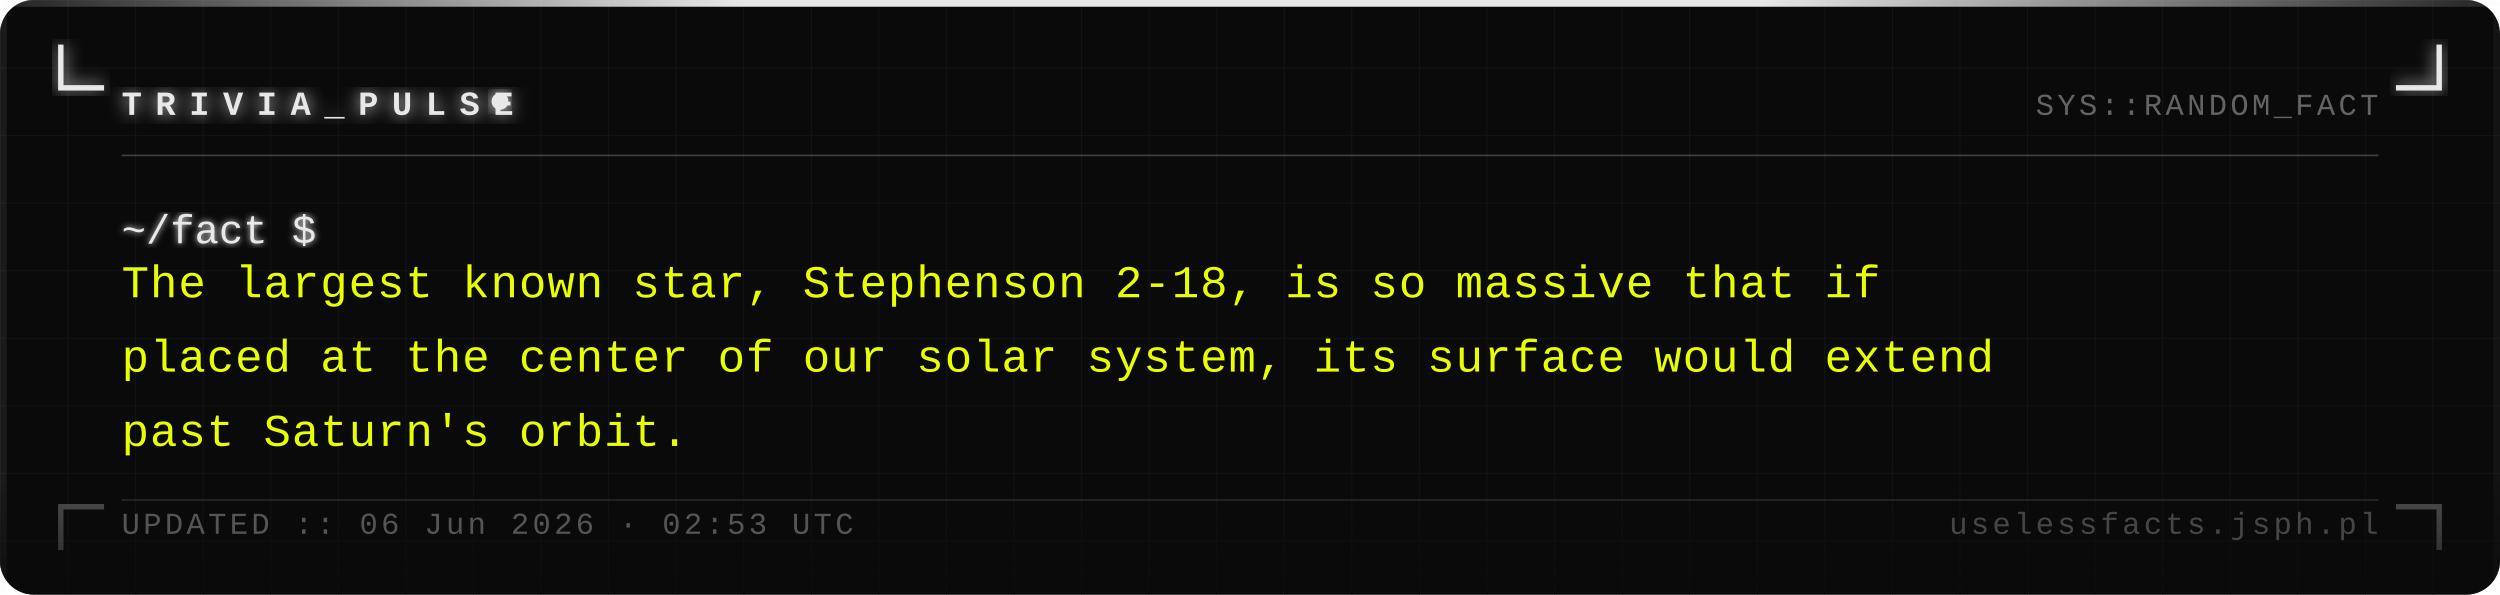
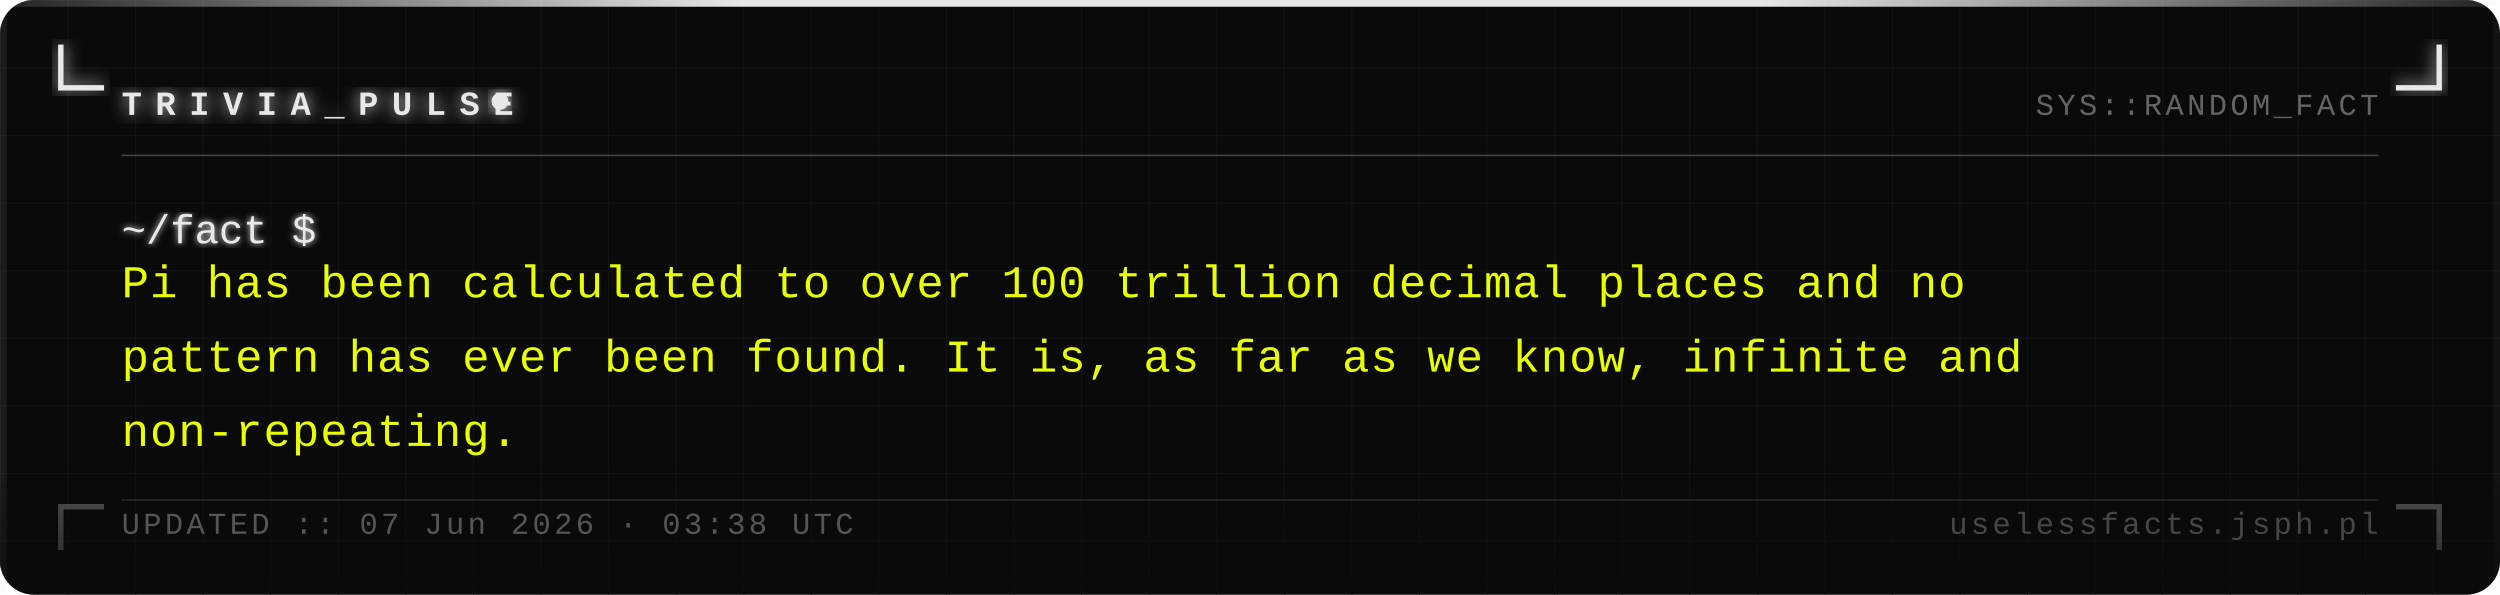
<svg xmlns="http://www.w3.org/2000/svg" width="740" height="176" viewBox="0 0 740 176">
  <defs>
    <pattern id="grid" width="20" height="20" patternUnits="userSpaceOnUse">
      <path d="M 20 0 L 0 0 0 20" fill="none" stroke="#161616" stroke-width="0.4" />
    </pattern>
    <filter id="silver-glow" x="-20%" y="-20%" width="140%" height="140%">
      <feGaussianBlur stdDeviation="2.5" result="blur" />
      <feMerge>
        <feMergeNode in="blur" />
        <feMergeNode in="SourceGraphic" />
      </feMerge>
    </filter>
    <filter id="text-glow" x="-5%" y="-5%" width="110%" height="110%">
      <feGaussianBlur stdDeviation="1" result="blur" />
      <feMerge>
        <feMergeNode in="blur" />
        <feMergeNode in="SourceGraphic" />
      </feMerge>
    </filter>
    <linearGradient id="fade-bottom" x1="0" y1="0" x2="0" y2="1">
      <stop offset="0%" stop-color="#0a0a0a" stop-opacity="0" />
      <stop offset="100%" stop-color="#0a0a0a" stop-opacity="0.7" />
    </linearGradient>
    <linearGradient id="top-bar" x1="0" y1="0" x2="1" y2="0">
      <stop offset="0%" stop-color="#e8e8e8" stop-opacity="0.1" />
      <stop offset="30%" stop-color="#e8e8e8" stop-opacity="1" />
      <stop offset="70%" stop-color="#e8e8e8" stop-opacity="1" />
      <stop offset="100%" stop-color="#e8e8e8" stop-opacity="0.1" />
    </linearGradient>
  </defs>
  <rect width="740" height="176" fill="#0a0a0a" rx="10" />
  <rect width="740" height="176" fill="url(#grid)" rx="10" opacity="1" />
  <rect x="0" y="0" width="740" height="2" fill="url(#top-bar)" rx="2" />
  <rect x="0" y="2" width="2" height="174" fill="#e8e8e8" opacity="0.08" />
  <rect x="738" y="2" width="2" height="174" fill="#e8e8e8" opacity="0.04" />
  <path d="M 18 14 L 18 26 L 30 26" fill="none" stroke="#e8e8e8" stroke-width="1.6" stroke-linecap="square" filter="url(#silver-glow)" />
  <path d="M 722 14 L 722 26 L 710 26" fill="none" stroke="#e8e8e8" stroke-width="1.6" stroke-linecap="square" filter="url(#silver-glow)" />
  <path d="M 18 162 L 18 150 L 30 150" fill="none" stroke="#e8e8e8" stroke-width="1.6" stroke-linecap="square" opacity="0.35" />
  <path d="M 722 162 L 722 150 L 710 150" fill="none" stroke="#e8e8e8" stroke-width="1.6" stroke-linecap="square" opacity="0.35" />
  <text x="36" y="34" font-family="Courier New, Courier, monospace" font-size="10" font-weight="bold" fill="#e8e8e8" letter-spacing="4" filter="url(#silver-glow)">TRIVIA_PULSE</text>
  <circle cx="148" cy="30" r="2.5" fill="#e8e8e8" filter="url(#silver-glow)">
    <animate attributeName="opacity" values="1;0;1" dur="1.4s" repeatCount="indefinite" />
  </circle>
  <text x="704" y="34" font-family="Courier New, Courier, monospace" font-size="9" fill="#a0a0a0" text-anchor="end" letter-spacing="1" opacity="0.6">SYS::RANDOM_FACT</text>
  <line x1="36" y1="46" x2="704" y2="46" stroke="#c0c0c0" stroke-width="0.5" opacity="0.3" />
  <text x="36" y="72" font-family="Courier New, Courier, monospace" font-size="12" fill="#e8e8e8" filter="url(#text-glow)">~/fact $</text>
-   <text x="36" y="88" font-family="Courier New, Courier, monospace" font-size="13.5" fill="#e8ff00" letter-spacing="0.3">The largest known star, Stephenson 2-18, is so massive that if</text>
-   <text x="36" y="110" font-family="Courier New, Courier, monospace" font-size="13.5" fill="#e8ff00" letter-spacing="0.3">placed at the center of our solar system, its surface would extend</text>
-   <text x="36" y="132" font-family="Courier New, Courier, monospace" font-size="13.5" fill="#e8ff00" letter-spacing="0.3">past Saturn's orbit.</text>
+   <text x="36" y="88" font-family="Courier New, Courier, monospace" font-size="13.5" fill="#e8ff00" letter-spacing="0.3">Pi has been calculated to over 100 trillion decimal places and no</text>
+   <text x="36" y="110" font-family="Courier New, Courier, monospace" font-size="13.5" fill="#e8ff00" letter-spacing="0.3">pattern has ever been found. It is, as far as we know, infinite and</text>
+   <text x="36" y="132" font-family="Courier New, Courier, monospace" font-size="13.5" fill="#e8ff00" letter-spacing="0.3">non-repeating.</text>
  <rect x="0" y="136" width="740" height="40" fill="url(#fade-bottom)" rx="10" />
  <line x1="36" y1="148" x2="704" y2="148" stroke="#c0c0c0" stroke-width="0.5" opacity="0.15" />
-   <text x="36" y="158" font-family="Courier New, Courier, monospace" font-size="9" fill="#a0a0a0" letter-spacing="1" opacity="0.5">UPDATED :: 06 Jun 2026 · 02:53 UTC</text>
+   <text x="36" y="158" font-family="Courier New, Courier, monospace" font-size="9" fill="#a0a0a0" letter-spacing="1" opacity="0.5">UPDATED :: 07 Jun 2026 · 03:38 UTC</text>
  <text x="704" y="158" font-family="Courier New, Courier, monospace" font-size="9" fill="#a0a0a0" text-anchor="end" letter-spacing="1" opacity="0.4">uselessfacts.jsph.pl</text>
</svg>
